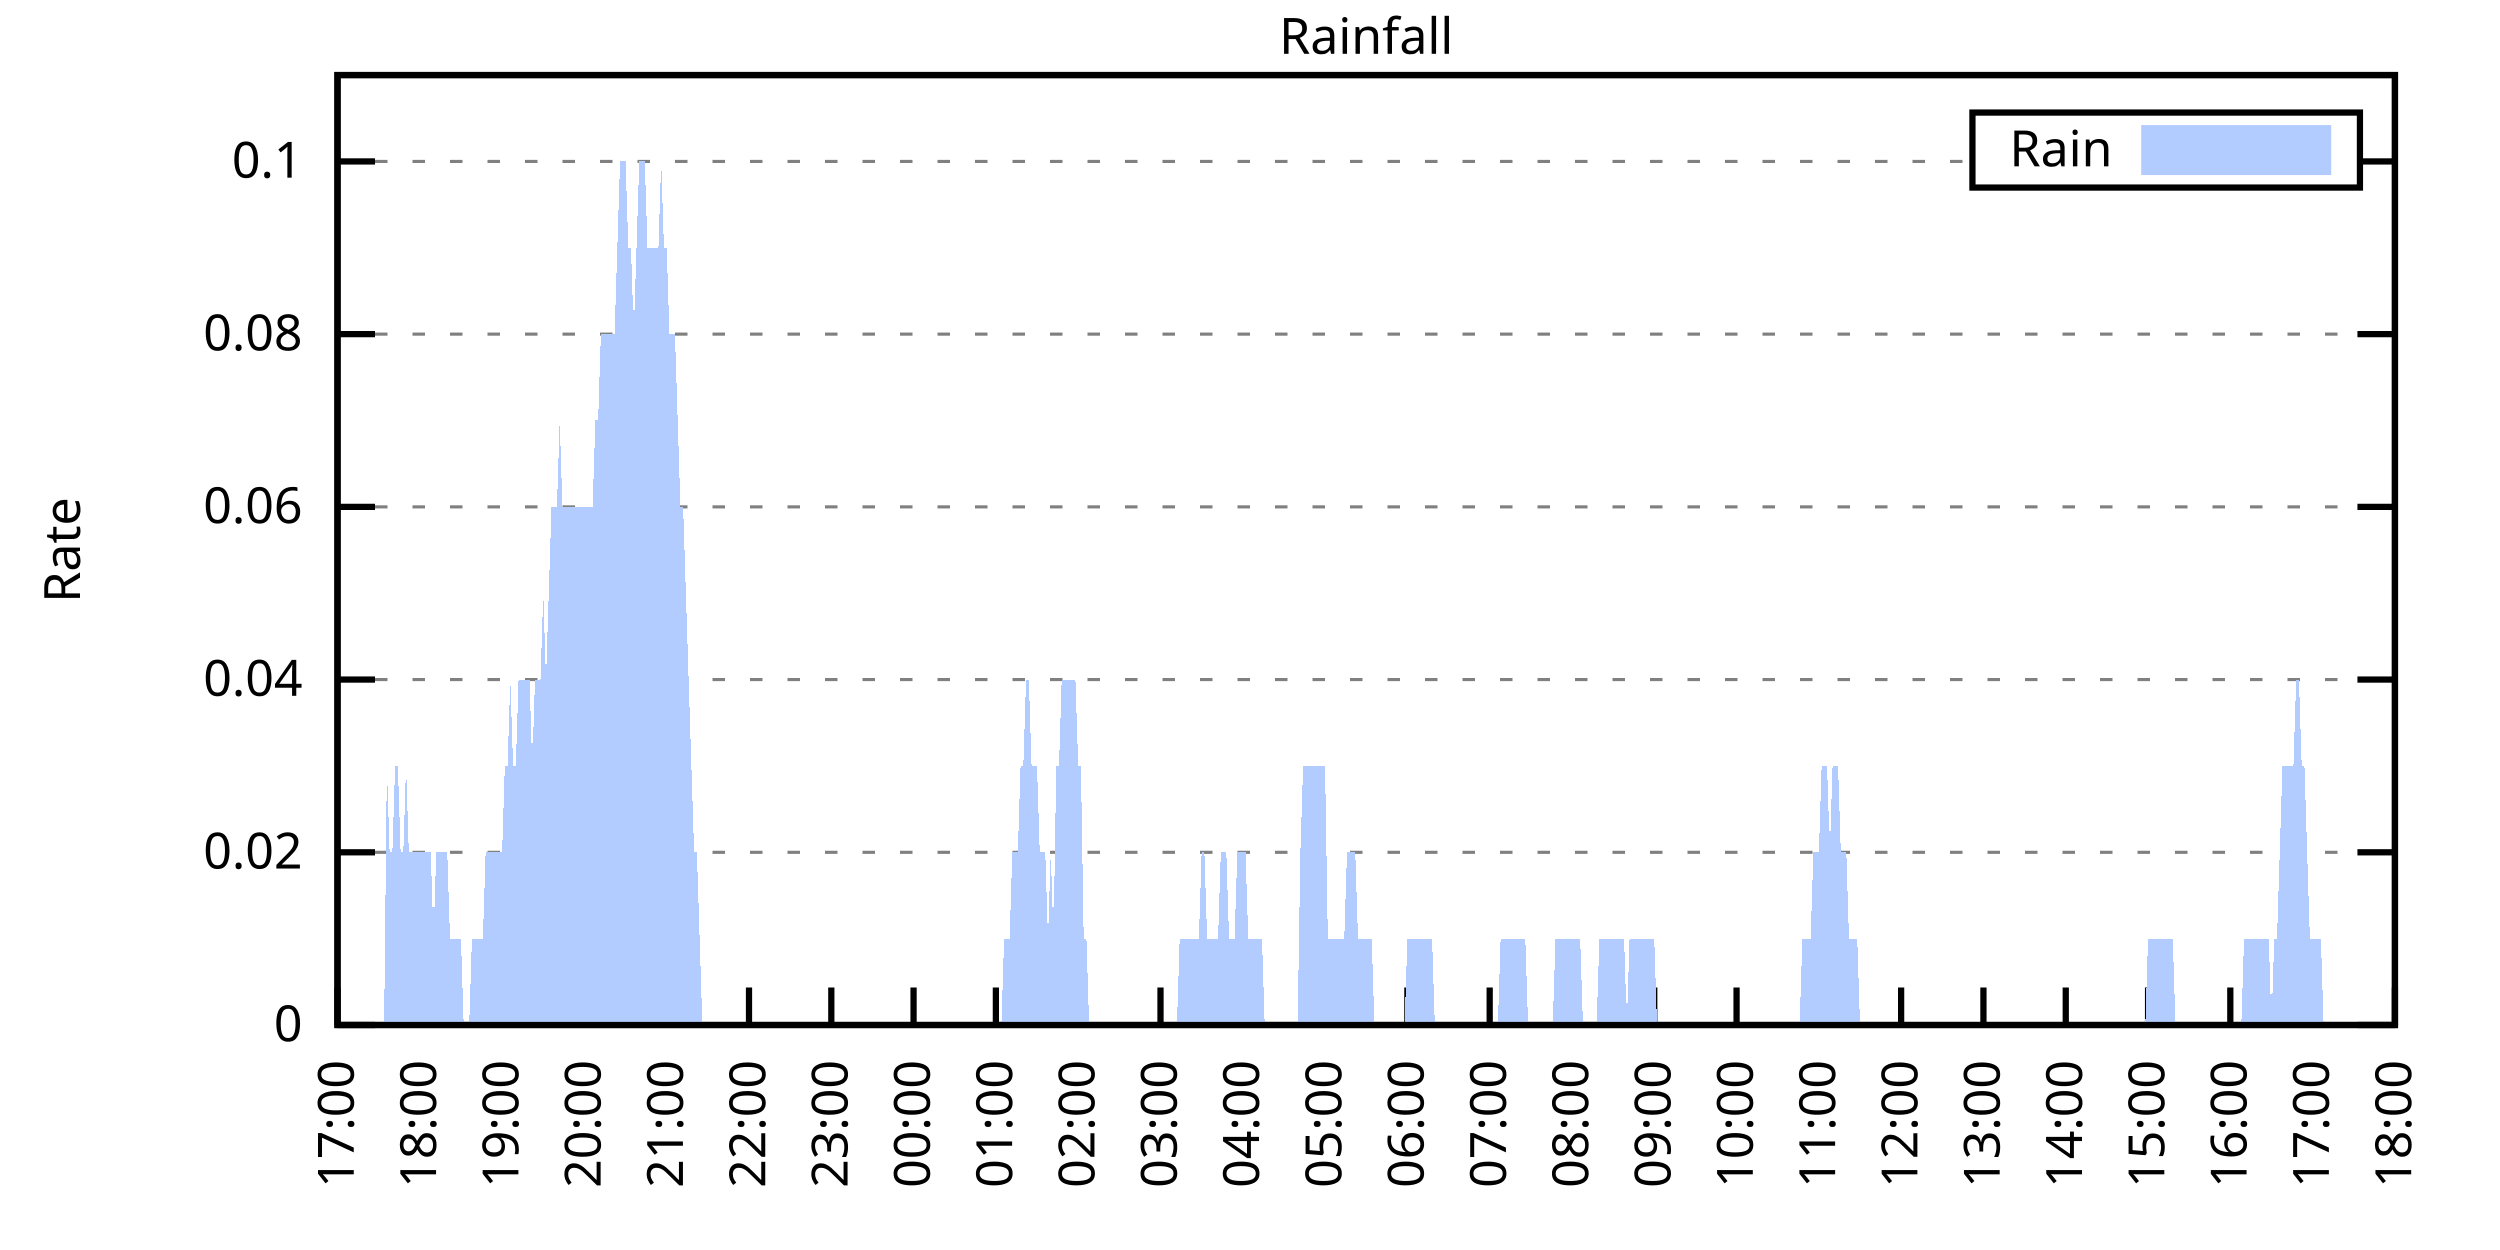
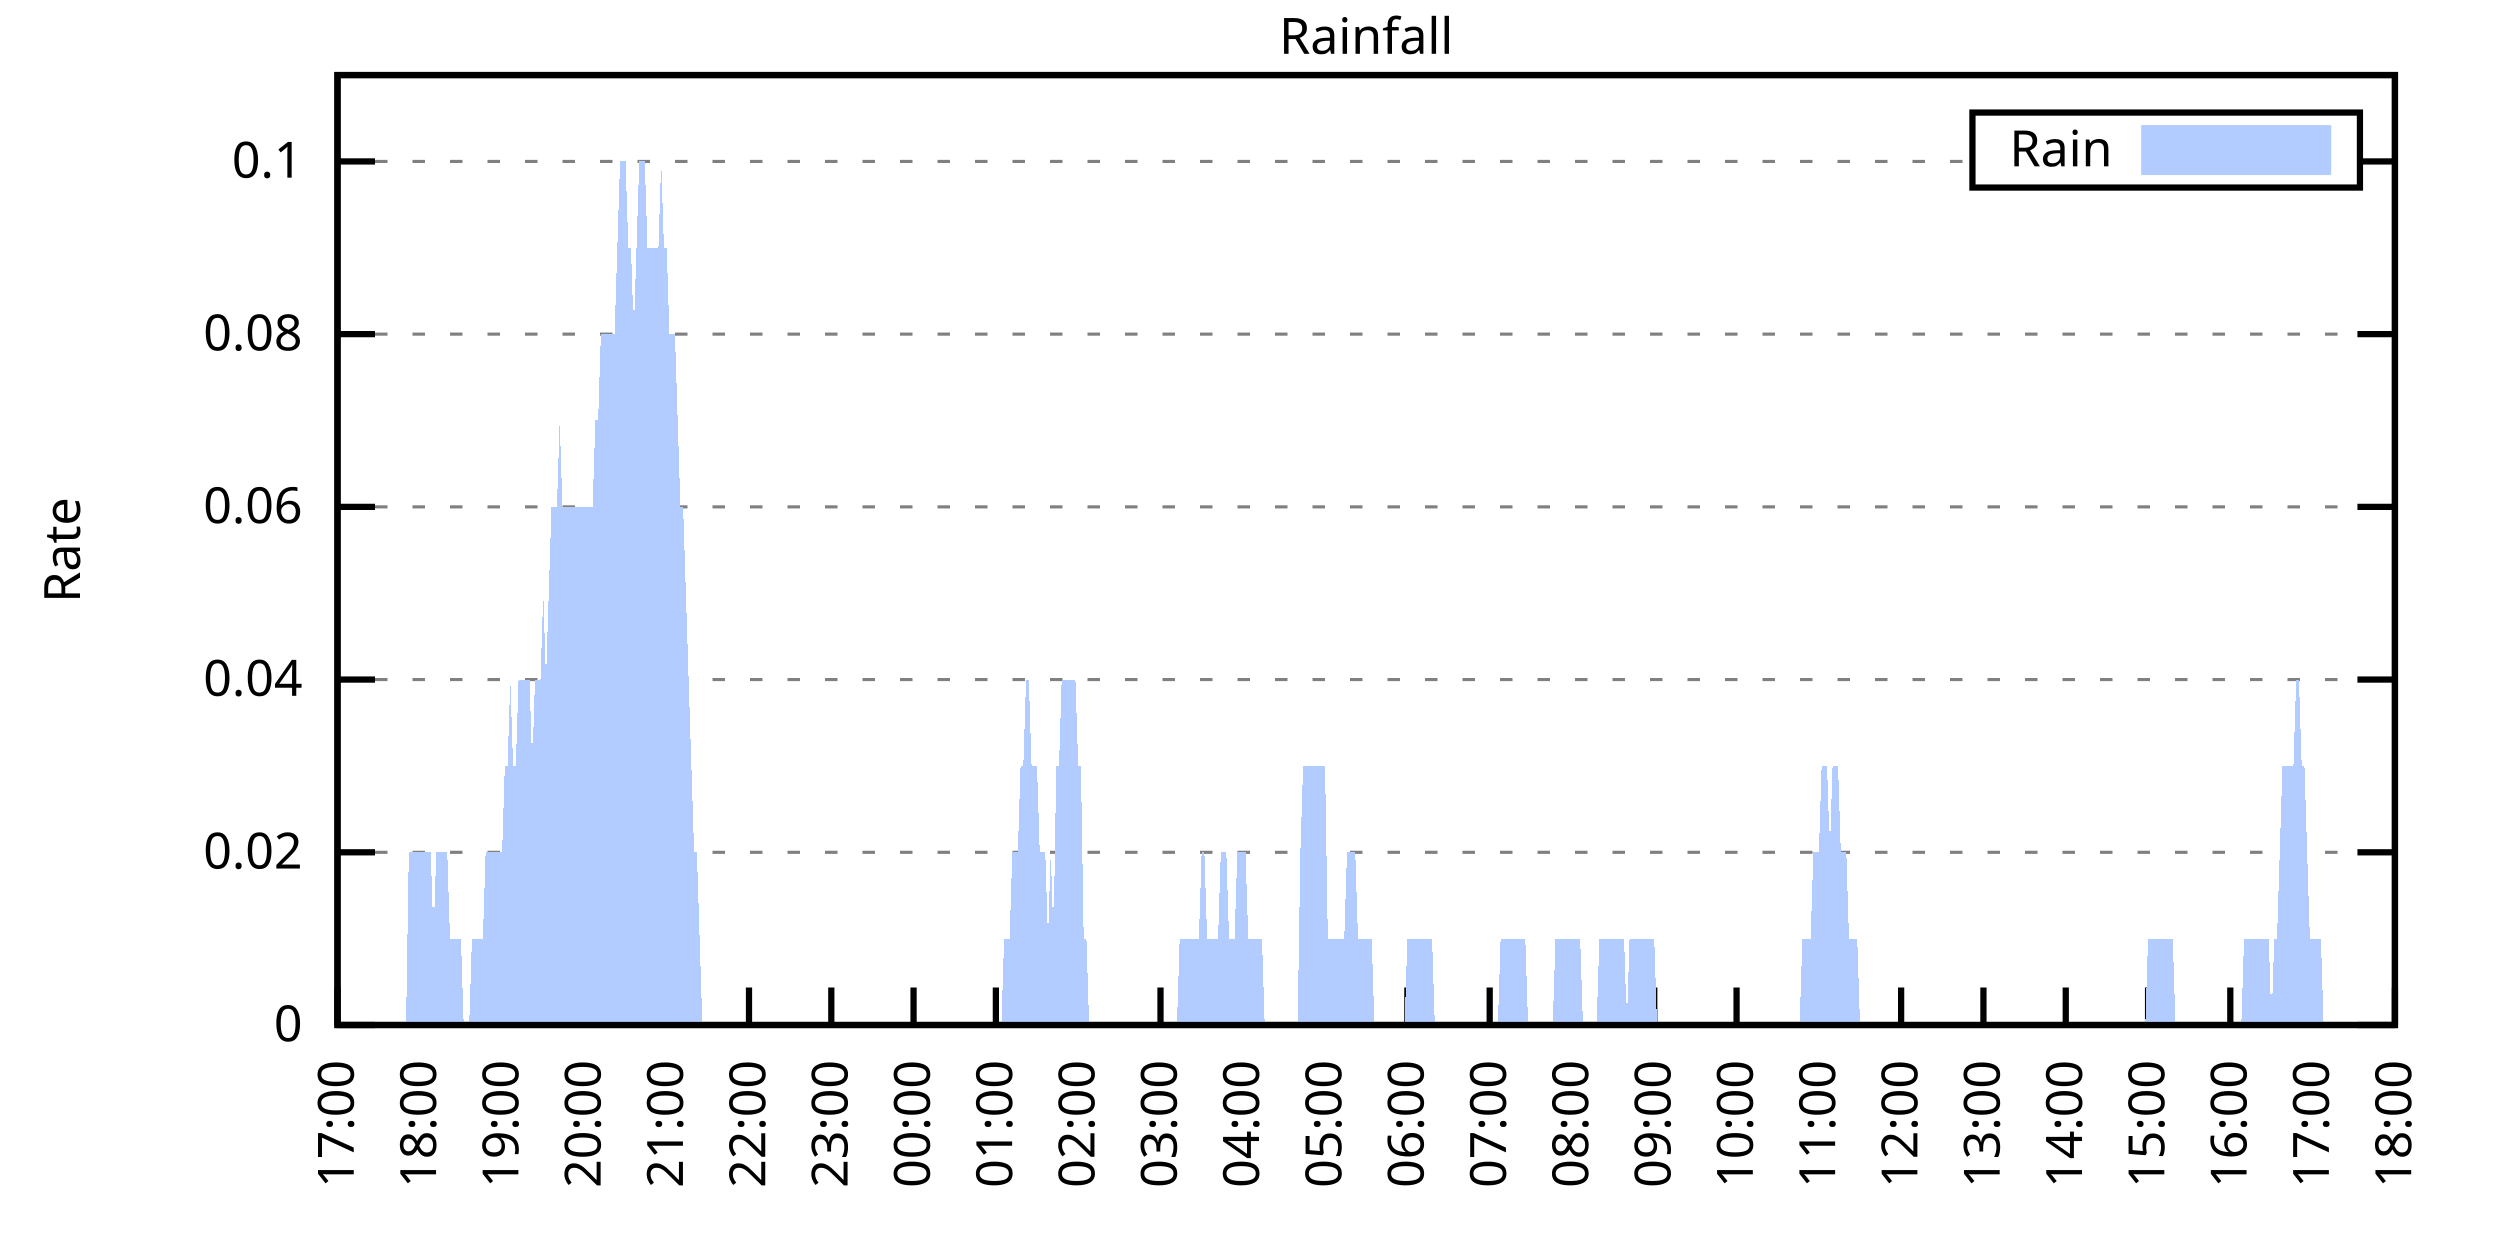
<svg xmlns="http://www.w3.org/2000/svg" xmlns:xlink="http://www.w3.org/1999/xlink" width="400" height="200" viewBox="0 0 400 200">
  <g id="gnuplot_canvas">
    <rect x="0" y="0" width="400" height="200" fill="none" />
    <defs>
      <circle id="gpDot" r="0.5" stroke-width="0.5" stroke="currentColor" />
      <path id="gpPt0" stroke-width="0.333" stroke="currentColor" d="M-1,0 h2 M0,-1 v2" />
      <path id="gpPt1" stroke-width="0.333" stroke="currentColor" d="M-1,-1 L1,1 M1,-1 L-1,1" />
      <path id="gpPt2" stroke-width="0.333" stroke="currentColor" d="M-1,0 L1,0 M0,-1 L0,1 M-1,-1 L1,1 M-1,1 L1,-1" />
      <rect id="gpPt3" stroke-width="0.333" stroke="currentColor" x="-1" y="-1" width="2" height="2" />
      <rect id="gpPt4" stroke-width="0.333" stroke="currentColor" fill="currentColor" x="-1" y="-1" width="2" height="2" />
      <circle id="gpPt5" stroke-width="0.333" stroke="currentColor" cx="0" cy="0" r="1" />
      <use xlink:href="#gpPt5" id="gpPt6" fill="currentColor" stroke="none" />
      <path id="gpPt7" stroke-width="0.333" stroke="currentColor" d="M0,-1.33 L-1.33,0.67 L1.33,0.67 z" />
      <use xlink:href="#gpPt7" id="gpPt8" fill="currentColor" stroke="none" />
      <use xlink:href="#gpPt7" id="gpPt9" stroke="currentColor" transform="rotate(180)" />
      <use xlink:href="#gpPt9" id="gpPt10" fill="currentColor" stroke="none" />
      <use xlink:href="#gpPt3" id="gpPt11" stroke="currentColor" transform="rotate(45)" />
      <use xlink:href="#gpPt11" id="gpPt12" fill="currentColor" stroke="none" />
      <path id="gpPt13" stroke-width="0.333" stroke="currentColor" d="M0,1.330 L1.265,0.411 L0.782,-1.067 L-0.782,-1.076 L-1.265,0.411 z" />
      <use xlink:href="#gpPt13" id="gpPt14" fill="currentColor" stroke="none" />
      <filter id="textbox" filterUnits="objectBoundingBox" x="0" y="0" height="1" width="1">
        <feFlood flood-color="white" flood-opacity="1" result="bgnd" />
        <feComposite in="SourceGraphic" in2="bgnd" operator="atop" />
      </filter>
      <filter id="greybox" filterUnits="objectBoundingBox" x="0" y="0" height="1" width="1">
        <feFlood flood-color="lightgrey" flood-opacity="1" result="grey" />
        <feComposite in="SourceGraphic" in2="grey" operator="atop" />
      </filter>
    </defs>
    <g fill="none" color="white" stroke="currentColor" stroke-width="1.00" stroke-linecap="butt" stroke-linejoin="miter">
</g>
    <g fill="none" color="black" stroke="currentColor" stroke-width="1.00" stroke-linecap="butt" stroke-linejoin="miter">
      <g stroke="none" shape-rendering="crispEdges">
        <polygon fill="rgb(255, 255, 255)" points="54.00,164.00 383.18,164.00 383.18,12.02 54.00,12.02 " />
      </g>
    </g>
    <g fill="none" color="black" stroke="currentColor" stroke-width="1.00" stroke-linecap="butt" stroke-linejoin="miter">
</g>
    <g fill="none" color="black" stroke="black" stroke-width="0.50" stroke-linecap="butt" stroke-linejoin="miter">
</g>
    <g fill="none" color="gray" stroke="currentColor" stroke-width="0.50" stroke-linecap="butt" stroke-linejoin="miter">
      <path stroke="gray" stroke-dasharray="2,4" class="gridline" d="M54.00,164.00 L383.19,164.00  " />
    </g>
    <g fill="none" color="gray" stroke="gray" stroke-width="1.00" stroke-linecap="butt" stroke-linejoin="miter">
</g>
    <g fill="none" color="black" stroke="currentColor" stroke-width="1.00" stroke-linecap="butt" stroke-linejoin="miter">
      <path stroke="black" d="M54.00,164.00 L60.00,164.00 M383.19,164.00 L377.19,164.00  " />
      <g transform="translate(48.40,166.60)" stroke="none" fill="black" font-family="Sans" font-size="8.00" text-anchor="end">
        <text>
          <tspan font-family="Sans"> 0</tspan>
        </text>
      </g>
    </g>
    <g fill="none" color="black" stroke="currentColor" stroke-width="1.00" stroke-linecap="butt" stroke-linejoin="miter">
</g>
    <g fill="none" color="black" stroke="black" stroke-width="0.50" stroke-linecap="butt" stroke-linejoin="miter">
</g>
    <g fill="none" color="gray" stroke="currentColor" stroke-width="0.50" stroke-linecap="butt" stroke-linejoin="miter">
      <path stroke="gray" stroke-dasharray="2,4" class="gridline" d="M54.00,136.37 L383.19,136.37  " />
    </g>
    <g fill="none" color="gray" stroke="gray" stroke-width="1.00" stroke-linecap="butt" stroke-linejoin="miter">
</g>
    <g fill="none" color="black" stroke="currentColor" stroke-width="1.00" stroke-linecap="butt" stroke-linejoin="miter">
      <path stroke="black" d="M54.00,136.37 L60.00,136.37 M383.19,136.37 L377.19,136.37  " />
      <g transform="translate(48.40,138.97)" stroke="none" fill="black" font-family="Sans" font-size="8.00" text-anchor="end">
        <text>
          <tspan font-family="Sans"> 0.02</tspan>
        </text>
      </g>
    </g>
    <g fill="none" color="black" stroke="currentColor" stroke-width="1.00" stroke-linecap="butt" stroke-linejoin="miter">
</g>
    <g fill="none" color="black" stroke="black" stroke-width="0.50" stroke-linecap="butt" stroke-linejoin="miter">
</g>
    <g fill="none" color="gray" stroke="currentColor" stroke-width="0.50" stroke-linecap="butt" stroke-linejoin="miter">
      <path stroke="gray" stroke-dasharray="2,4" class="gridline" d="M54.00,108.73 L383.19,108.73  " />
    </g>
    <g fill="none" color="gray" stroke="gray" stroke-width="1.00" stroke-linecap="butt" stroke-linejoin="miter">
</g>
    <g fill="none" color="black" stroke="currentColor" stroke-width="1.00" stroke-linecap="butt" stroke-linejoin="miter">
      <path stroke="black" d="M54.00,108.73 L60.00,108.73 M383.19,108.73 L377.19,108.73  " />
      <g transform="translate(48.40,111.33)" stroke="none" fill="black" font-family="Sans" font-size="8.00" text-anchor="end">
        <text>
          <tspan font-family="Sans"> 0.04</tspan>
        </text>
      </g>
    </g>
    <g fill="none" color="black" stroke="currentColor" stroke-width="1.00" stroke-linecap="butt" stroke-linejoin="miter">
</g>
    <g fill="none" color="black" stroke="black" stroke-width="0.50" stroke-linecap="butt" stroke-linejoin="miter">
</g>
    <g fill="none" color="gray" stroke="currentColor" stroke-width="0.50" stroke-linecap="butt" stroke-linejoin="miter">
      <path stroke="gray" stroke-dasharray="2,4" class="gridline" d="M54.00,81.10 L383.19,81.10  " />
    </g>
    <g fill="none" color="gray" stroke="gray" stroke-width="1.00" stroke-linecap="butt" stroke-linejoin="miter">
</g>
    <g fill="none" color="black" stroke="currentColor" stroke-width="1.00" stroke-linecap="butt" stroke-linejoin="miter">
      <path stroke="black" d="M54.00,81.10 L60.00,81.10 M383.19,81.10 L377.19,81.10  " />
      <g transform="translate(48.40,83.70)" stroke="none" fill="black" font-family="Sans" font-size="8.00" text-anchor="end">
        <text>
          <tspan font-family="Sans"> 0.06</tspan>
        </text>
      </g>
    </g>
    <g fill="none" color="black" stroke="currentColor" stroke-width="1.00" stroke-linecap="butt" stroke-linejoin="miter">
</g>
    <g fill="none" color="black" stroke="black" stroke-width="0.50" stroke-linecap="butt" stroke-linejoin="miter">
</g>
    <g fill="none" color="gray" stroke="currentColor" stroke-width="0.50" stroke-linecap="butt" stroke-linejoin="miter">
      <path stroke="gray" stroke-dasharray="2,4" class="gridline" d="M54.00,53.46 L383.19,53.46  " />
    </g>
    <g fill="none" color="gray" stroke="gray" stroke-width="1.00" stroke-linecap="butt" stroke-linejoin="miter">
</g>
    <g fill="none" color="black" stroke="currentColor" stroke-width="1.00" stroke-linecap="butt" stroke-linejoin="miter">
      <path stroke="black" d="M54.00,53.46 L60.00,53.46 M383.19,53.46 L377.19,53.46  " />
      <g transform="translate(48.40,56.06)" stroke="none" fill="black" font-family="Sans" font-size="8.00" text-anchor="end">
        <text>
          <tspan font-family="Sans"> 0.08</tspan>
        </text>
      </g>
    </g>
    <g fill="none" color="black" stroke="currentColor" stroke-width="1.00" stroke-linecap="butt" stroke-linejoin="miter">
</g>
    <g fill="none" color="black" stroke="black" stroke-width="0.50" stroke-linecap="butt" stroke-linejoin="miter">
</g>
    <g fill="none" color="gray" stroke="currentColor" stroke-width="0.50" stroke-linecap="butt" stroke-linejoin="miter">
      <path stroke="gray" stroke-dasharray="2,4" class="gridline" d="M54.00,25.83 L315.59,25.83 M377.59,25.83 L383.19,25.83  " />
    </g>
    <g fill="none" color="gray" stroke="gray" stroke-width="1.00" stroke-linecap="butt" stroke-linejoin="miter">
</g>
    <g fill="none" color="black" stroke="currentColor" stroke-width="1.00" stroke-linecap="butt" stroke-linejoin="miter">
      <path stroke="black" d="M54.00,25.83 L60.00,25.83 M383.19,25.83 L377.19,25.83  " />
      <g transform="translate(48.40,28.43)" stroke="none" fill="black" font-family="Sans" font-size="8.00" text-anchor="end">
        <text>
          <tspan font-family="Sans"> 0.1</tspan>
        </text>
      </g>
    </g>
    <g fill="none" color="black" stroke="currentColor" stroke-width="1.00" stroke-linecap="butt" stroke-linejoin="miter">
      <path stroke="black" d="M54.00,164.00 L54.00,158.00  " />
      <g transform="translate(56.60,169.60) rotate(270.00)" stroke="none" fill="black" font-family="Sans" font-size="8.00" text-anchor="end">
        <text>
          <tspan font-family="Sans">17:00</tspan>
        </text>
      </g>
    </g>
    <g fill="none" color="black" stroke="currentColor" stroke-width="1.00" stroke-linecap="butt" stroke-linejoin="miter">
      <path stroke="black" d="M67.17,164.00 L67.17,158.00  " />
      <g transform="translate(69.77,169.60) rotate(270.00)" stroke="none" fill="black" font-family="Sans" font-size="8.00" text-anchor="end">
        <text>
          <tspan font-family="Sans">18:00</tspan>
        </text>
      </g>
    </g>
    <g fill="none" color="black" stroke="currentColor" stroke-width="1.00" stroke-linecap="butt" stroke-linejoin="miter">
      <path stroke="black" d="M80.34,164.00 L80.34,158.00  " />
      <g transform="translate(82.94,169.60) rotate(270.00)" stroke="none" fill="black" font-family="Sans" font-size="8.00" text-anchor="end">
        <text>
          <tspan font-family="Sans">19:00</tspan>
        </text>
      </g>
    </g>
    <g fill="none" color="black" stroke="currentColor" stroke-width="1.00" stroke-linecap="butt" stroke-linejoin="miter">
      <path stroke="black" d="M93.50,164.00 L93.50,158.00  " />
      <g transform="translate(96.10,169.60) rotate(270.00)" stroke="none" fill="black" font-family="Sans" font-size="8.00" text-anchor="end">
        <text>
          <tspan font-family="Sans">20:00</tspan>
        </text>
      </g>
    </g>
    <g fill="none" color="black" stroke="currentColor" stroke-width="1.00" stroke-linecap="butt" stroke-linejoin="miter">
      <path stroke="black" d="M106.67,164.00 L106.67,158.00  " />
      <g transform="translate(109.27,169.60) rotate(270.00)" stroke="none" fill="black" font-family="Sans" font-size="8.00" text-anchor="end">
        <text>
          <tspan font-family="Sans">21:00</tspan>
        </text>
      </g>
    </g>
    <g fill="none" color="black" stroke="currentColor" stroke-width="1.00" stroke-linecap="butt" stroke-linejoin="miter">
      <path stroke="black" d="M119.84,164.00 L119.84,158.00  " />
      <g transform="translate(122.44,169.60) rotate(270.00)" stroke="none" fill="black" font-family="Sans" font-size="8.00" text-anchor="end">
        <text>
          <tspan font-family="Sans">22:00</tspan>
        </text>
      </g>
    </g>
    <g fill="none" color="black" stroke="currentColor" stroke-width="1.00" stroke-linecap="butt" stroke-linejoin="miter">
      <path stroke="black" d="M133.01,164.00 L133.01,158.00  " />
      <g transform="translate(135.61,169.60) rotate(270.00)" stroke="none" fill="black" font-family="Sans" font-size="8.00" text-anchor="end">
        <text>
          <tspan font-family="Sans">23:00</tspan>
        </text>
      </g>
    </g>
    <g fill="none" color="black" stroke="currentColor" stroke-width="1.00" stroke-linecap="butt" stroke-linejoin="miter">
      <path stroke="black" d="M146.17,164.00 L146.17,158.00  " />
      <g transform="translate(148.77,169.60) rotate(270.00)" stroke="none" fill="black" font-family="Sans" font-size="8.00" text-anchor="end">
        <text>
          <tspan font-family="Sans">00:00</tspan>
        </text>
      </g>
    </g>
    <g fill="none" color="black" stroke="currentColor" stroke-width="1.00" stroke-linecap="butt" stroke-linejoin="miter">
      <path stroke="black" d="M159.34,164.00 L159.34,158.00  " />
      <g transform="translate(161.94,169.60) rotate(270.00)" stroke="none" fill="black" font-family="Sans" font-size="8.00" text-anchor="end">
        <text>
          <tspan font-family="Sans">01:00</tspan>
        </text>
      </g>
    </g>
    <g fill="none" color="black" stroke="currentColor" stroke-width="1.00" stroke-linecap="butt" stroke-linejoin="miter">
      <path stroke="black" d="M172.51,164.00 L172.51,158.00  " />
      <g transform="translate(175.11,169.60) rotate(270.00)" stroke="none" fill="black" font-family="Sans" font-size="8.00" text-anchor="end">
        <text>
          <tspan font-family="Sans">02:00</tspan>
        </text>
      </g>
    </g>
    <g fill="none" color="black" stroke="currentColor" stroke-width="1.00" stroke-linecap="butt" stroke-linejoin="miter">
      <path stroke="black" d="M185.68,164.00 L185.68,158.00  " />
      <g transform="translate(188.28,169.60) rotate(270.00)" stroke="none" fill="black" font-family="Sans" font-size="8.00" text-anchor="end">
        <text>
          <tspan font-family="Sans">03:00</tspan>
        </text>
      </g>
    </g>
    <g fill="none" color="black" stroke="currentColor" stroke-width="1.00" stroke-linecap="butt" stroke-linejoin="miter">
      <path stroke="black" d="M198.84,164.00 L198.84,158.00  " />
      <g transform="translate(201.44,169.60) rotate(270.00)" stroke="none" fill="black" font-family="Sans" font-size="8.00" text-anchor="end">
        <text>
          <tspan font-family="Sans">04:00</tspan>
        </text>
      </g>
    </g>
    <g fill="none" color="black" stroke="currentColor" stroke-width="1.00" stroke-linecap="butt" stroke-linejoin="miter">
      <path stroke="black" d="M212.01,164.00 L212.01,158.00  " />
      <g transform="translate(214.61,169.60) rotate(270.00)" stroke="none" fill="black" font-family="Sans" font-size="8.00" text-anchor="end">
        <text>
          <tspan font-family="Sans">05:00</tspan>
        </text>
      </g>
    </g>
    <g fill="none" color="black" stroke="currentColor" stroke-width="1.00" stroke-linecap="butt" stroke-linejoin="miter">
      <path stroke="black" d="M225.18,164.00 L225.18,158.00  " />
      <g transform="translate(227.78,169.60) rotate(270.00)" stroke="none" fill="black" font-family="Sans" font-size="8.00" text-anchor="end">
        <text>
          <tspan font-family="Sans">06:00</tspan>
        </text>
      </g>
    </g>
    <g fill="none" color="black" stroke="currentColor" stroke-width="1.00" stroke-linecap="butt" stroke-linejoin="miter">
      <path stroke="black" d="M238.35,164.00 L238.35,158.00  " />
      <g transform="translate(240.95,169.60) rotate(270.00)" stroke="none" fill="black" font-family="Sans" font-size="8.00" text-anchor="end">
        <text>
          <tspan font-family="Sans">07:00</tspan>
        </text>
      </g>
    </g>
    <g fill="none" color="black" stroke="currentColor" stroke-width="1.00" stroke-linecap="butt" stroke-linejoin="miter">
      <path stroke="black" d="M251.51,164.00 L251.51,158.00  " />
      <g transform="translate(254.11,169.60) rotate(270.00)" stroke="none" fill="black" font-family="Sans" font-size="8.00" text-anchor="end">
        <text>
          <tspan font-family="Sans">08:00</tspan>
        </text>
      </g>
    </g>
    <g fill="none" color="black" stroke="currentColor" stroke-width="1.00" stroke-linecap="butt" stroke-linejoin="miter">
      <path stroke="black" d="M264.68,164.00 L264.68,158.00  " />
      <g transform="translate(267.28,169.60) rotate(270.00)" stroke="none" fill="black" font-family="Sans" font-size="8.00" text-anchor="end">
        <text>
          <tspan font-family="Sans">09:00</tspan>
        </text>
      </g>
    </g>
    <g fill="none" color="black" stroke="currentColor" stroke-width="1.00" stroke-linecap="butt" stroke-linejoin="miter">
      <path stroke="black" d="M277.85,164.00 L277.85,158.00  " />
      <g transform="translate(280.45,169.60) rotate(270.00)" stroke="none" fill="black" font-family="Sans" font-size="8.00" text-anchor="end">
        <text>
          <tspan font-family="Sans">10:00</tspan>
        </text>
      </g>
    </g>
    <g fill="none" color="black" stroke="currentColor" stroke-width="1.00" stroke-linecap="butt" stroke-linejoin="miter">
      <path stroke="black" d="M291.02,164.00 L291.02,158.00  " />
      <g transform="translate(293.62,169.60) rotate(270.00)" stroke="none" fill="black" font-family="Sans" font-size="8.00" text-anchor="end">
        <text>
          <tspan font-family="Sans">11:00</tspan>
        </text>
      </g>
    </g>
    <g fill="none" color="black" stroke="currentColor" stroke-width="1.00" stroke-linecap="butt" stroke-linejoin="miter">
      <path stroke="black" d="M304.18,164.00 L304.18,158.00  " />
      <g transform="translate(306.78,169.60) rotate(270.00)" stroke="none" fill="black" font-family="Sans" font-size="8.00" text-anchor="end">
        <text>
          <tspan font-family="Sans">12:00</tspan>
        </text>
      </g>
    </g>
    <g fill="none" color="black" stroke="currentColor" stroke-width="1.00" stroke-linecap="butt" stroke-linejoin="miter">
      <path stroke="black" d="M317.35,164.00 L317.35,158.00  " />
      <g transform="translate(319.95,169.60) rotate(270.00)" stroke="none" fill="black" font-family="Sans" font-size="8.00" text-anchor="end">
        <text>
          <tspan font-family="Sans">13:00</tspan>
        </text>
      </g>
    </g>
    <g fill="none" color="black" stroke="currentColor" stroke-width="1.00" stroke-linecap="butt" stroke-linejoin="miter">
      <path stroke="black" d="M330.52,164.00 L330.52,158.00  " />
      <g transform="translate(333.12,169.60) rotate(270.00)" stroke="none" fill="black" font-family="Sans" font-size="8.00" text-anchor="end">
        <text>
          <tspan font-family="Sans">14:00</tspan>
        </text>
      </g>
    </g>
    <g fill="none" color="black" stroke="currentColor" stroke-width="1.00" stroke-linecap="butt" stroke-linejoin="miter">
      <path stroke="black" d="M343.69,164.00 L343.69,158.00  " />
      <g transform="translate(346.29,169.60) rotate(270.00)" stroke="none" fill="black" font-family="Sans" font-size="8.00" text-anchor="end">
        <text>
          <tspan font-family="Sans">15:00</tspan>
        </text>
      </g>
    </g>
    <g fill="none" color="black" stroke="currentColor" stroke-width="1.00" stroke-linecap="butt" stroke-linejoin="miter">
      <path stroke="black" d="M356.85,164.00 L356.85,158.00  " />
      <g transform="translate(359.45,169.60) rotate(270.00)" stroke="none" fill="black" font-family="Sans" font-size="8.00" text-anchor="end">
        <text>
          <tspan font-family="Sans">16:00</tspan>
        </text>
      </g>
    </g>
    <g fill="none" color="black" stroke="currentColor" stroke-width="1.00" stroke-linecap="butt" stroke-linejoin="miter">
      <path stroke="black" d="M370.02,164.00 L370.02,158.00  " />
      <g transform="translate(372.62,169.60) rotate(270.00)" stroke="none" fill="black" font-family="Sans" font-size="8.00" text-anchor="end">
        <text>
          <tspan font-family="Sans">17:00</tspan>
        </text>
      </g>
    </g>
    <g fill="none" color="black" stroke="currentColor" stroke-width="1.00" stroke-linecap="butt" stroke-linejoin="miter">
      <path stroke="black" d="M383.19,164.00 L383.19,158.00  " />
      <g transform="translate(385.79,169.60) rotate(270.00)" stroke="none" fill="black" font-family="Sans" font-size="8.00" text-anchor="end">
        <text>
          <tspan font-family="Sans">18:00</tspan>
        </text>
      </g>
    </g>
    <g fill="none" color="black" stroke="currentColor" stroke-width="1.00" stroke-linecap="butt" stroke-linejoin="miter">
</g>
    <g fill="none" color="black" stroke="currentColor" stroke-width="1.00" stroke-linecap="butt" stroke-linejoin="miter">
      <path stroke="black" d="M54.00,12.01 L54.00,164.00 L383.19,164.00 L383.19,12.01 L54.00,12.01 Z  " />
    </g>
    <g fill="none" color="black" stroke="currentColor" stroke-width="1.00" stroke-linecap="butt" stroke-linejoin="miter">
</g>
    <g fill="none" color="black" stroke="currentColor" stroke-width="1.00" stroke-linecap="butt" stroke-linejoin="miter">
      <path stroke="black" d="M315.59,30.01 L315.59,18.01 L377.59,18.01 L377.59,30.01 L315.59,30.01 Z  " />
    </g>
    <g id="Rainfall_plot_1">
      <g fill="none" color="white" stroke="black" stroke-width="2.00" stroke-linecap="butt" stroke-linejoin="miter">
</g>
      <g fill="none" color="black" stroke="currentColor" stroke-width="2.00" stroke-linecap="butt" stroke-linejoin="miter">
        <g transform="translate(337.99,26.61)" stroke="none" fill="black" font-family="Sans" font-size="8.00" text-anchor="end">
          <text>
            <tspan font-family="Sans">Rain</tspan>
          </text>
        </g>
      </g>
      <g fill="none" color="black" stroke="currentColor" stroke-width="2.00" stroke-linecap="butt" stroke-linejoin="miter">
        <g stroke="none" shape-rendering="crispEdges">
          <polygon fill="rgb(178, 204, 255)" points="343.59,27.01 371.99,27.01 371.99,21.01 343.59,21.01 " />
        </g>
        <path stroke="rgb(178, 204, 255)" d="M343.59,27.01 L371.99,27.01 L371.99,21.01 L343.59,21.01 L343.59,27.01 Z  " />
      </g>
      <g fill="none" color="black" stroke="currentColor" stroke-width="2.00" stroke-linecap="butt" stroke-linejoin="miter">
        <g stroke="none" shape-rendering="crispEdges">
-           <polygon fill="rgb(178, 204, 255)" points="57.51,164.00 57.95,164.00 58.39,164.00 58.83,164.00 59.27,164.00 59.71,164.00 60.14,164.00 60.58,164.00 61.02,164.00 61.46,164.00 61.90,122.55 62.34,136.37 62.78,136.37 63.22,122.55 63.66,122.55 64.10,136.37 64.53,136.37 64.97,122.55 65.41,136.37 65.85,136.37 66.29,136.37 66.73,136.37 67.17,136.37 67.61,136.37 68.05,136.37 68.48,136.37 68.92,136.37 69.36,150.18 69.80,136.37 70.24,136.37 70.68,136.37 71.12,136.37 71.56,136.37 72.00,150.18 72.43,150.18 72.87,150.18 73.31,150.18 73.75,150.18 74.19,164.00 74.63,164.00 75.07,164.00 75.51,150.18 75.95,150.18 76.38,150.18 76.82,150.18 77.26,150.18 77.70,136.37 78.14,136.37 78.58,136.37 79.02,136.37 79.46,136.37 79.90,136.37 80.34,136.37 80.77,122.55 81.21,122.55 81.65,108.73 82.09,122.55 82.53,122.55 82.97,108.73 83.41,108.73 83.85,108.73 84.29,108.73 84.72,108.73 85.16,122.55 85.60,108.73 86.04,108.73 86.48,108.73 86.92,94.91 87.36,108.73 87.80,94.91 88.24,81.10 88.67,81.10 89.11,81.10 89.55,67.28 89.99,81.10 90.43,81.10 90.87,81.10 91.31,81.10 91.75,81.10 92.19,81.10 92.62,81.10 93.06,81.10 93.50,81.10 93.94,81.10 94.38,81.10 94.82,81.10 95.26,67.28 95.70,67.28 96.14,53.46 96.58,53.46 97.01,53.46 97.45,53.46 97.89,53.46 98.33,53.46 98.77,39.64 99.21,25.83 99.65,25.83 100.09,25.83 100.53,39.64 100.96,39.64 101.40,53.46 101.84,39.64 102.28,25.83 102.72,25.83 103.16,25.83 103.60,39.64 104.04,39.64 104.48,39.64 104.91,39.64 105.35,39.64 105.79,25.83 106.23,39.64 106.67,39.64 107.11,53.46 107.55,53.46 107.99,53.46 108.43,67.28 108.87,81.10 109.30,81.10 109.74,94.91 110.18,108.73 110.62,122.55 111.06,136.37 111.50,136.37 111.94,150.18 112.38,164.00 112.82,164.00 113.25,164.00 113.69,164.00 114.13,164.00 114.57,164.00 115.01,164.00 115.45,164.00 115.89,164.00 116.33,164.00 116.77,164.00 117.20,164.00 117.64,164.00 118.08,164.00 118.52,164.00 118.96,164.00 119.40,164.00 119.84,164.00 120.28,164.00 120.72,164.00 121.15,164.00 121.59,164.00 122.03,164.00 122.47,164.00 122.91,164.00 123.35,164.00 123.79,164.00 124.23,164.00 124.67,164.00 125.11,164.00 125.54,164.00 125.98,164.00 126.42,164.00 126.86,164.00 127.30,164.00 127.74,164.00 128.18,164.00 128.62,164.00 129.06,164.00 129.49,164.00 129.93,164.00 130.37,164.00 130.81,164.00 131.25,164.00 131.69,164.00 132.13,164.00 132.57,164.00 133.01,164.00 133.44,164.00 133.88,164.00 134.32,164.00 134.76,164.00 135.20,164.00 135.64,164.00 136.08,164.00 136.52,164.00 136.96,164.00 137.39,164.00 137.83,164.00 138.27,164.00 138.71,164.00 139.15,164.00 139.59,164.00 140.03,164.00 140.47,164.00 140.91,164.00 141.35,164.00 141.78,164.00 142.22,164.00 142.66,164.00 143.10,164.00 143.54,164.00 143.98,164.00 144.42,164.00 144.86,164.00 145.30,164.00 145.73,164.00 146.17,164.00 146.61,164.00 147.05,164.00 147.49,164.00 147.93,164.00 148.37,164.00 148.81,164.00 149.25,164.00 149.68,164.00 150.12,164.00 150.56,164.00 151.00,164.00 151.44,164.00 151.88,164.00 152.32,164.00 152.76,164.00 153.20,164.00 153.63,164.00 154.07,164.00 154.51,164.00 154.95,164.00 155.39,164.00 155.83,164.00 156.27,164.00 156.71,164.00 157.15,164.00 157.59,164.00 158.02,164.00 158.46,164.00 158.90,164.00 159.34,164.00 159.78,164.00 160.22,164.00 160.66,150.18 161.10,150.18 161.54,150.18 161.97,136.37 162.41,136.37 162.85,136.37 163.29,122.55 163.73,122.55 164.17,108.73 164.61,108.73 165.05,122.55 165.49,122.55 165.92,122.55 166.36,136.37 166.80,136.37 167.24,136.37 167.68,150.18 168.12,136.37 168.56,150.18 169.00,122.55 169.44,122.55 169.87,108.73 170.31,108.73 170.75,108.73 171.19,108.73 171.63,108.73 172.07,108.73 172.51,122.55 172.95,122.55 173.39,150.18 173.83,150.18 174.26,164.00 174.70,164.00 175.14,164.00 175.58,164.00 176.02,164.00 176.46,164.00 176.90,164.00 177.34,164.00 177.78,164.00 178.21,164.00 178.65,164.00 179.09,164.00 179.53,164.00 179.97,164.00 180.41,164.00 180.85,164.00 181.29,164.00 181.73,164.00 182.16,164.00 182.60,164.00 183.04,164.00 183.48,164.00 183.92,164.00 184.36,164.00 184.80,164.00 185.24,164.00 185.68,164.00 186.11,164.00 186.55,164.00 186.99,164.00 187.43,164.00 187.87,164.00 188.31,164.00 188.75,150.18 189.19,150.18 189.63,150.18 190.07,150.18 190.50,150.18 190.94,150.18 191.38,150.18 191.82,150.18 192.26,136.37 192.70,136.37 193.14,150.18 193.58,150.18 194.02,150.18 194.45,150.18 194.89,150.18 195.33,136.37 195.77,136.37 196.21,136.37 196.65,150.18 197.09,150.18 197.53,150.18 197.97,136.37 198.40,136.37 198.84,136.37 199.28,136.37 199.72,150.18 200.16,150.18 200.60,150.18 201.04,150.18 201.48,150.18 201.92,150.18 202.35,164.00 202.79,164.00 203.23,164.00 203.67,164.00 204.11,164.00 204.55,164.00 204.99,164.00 205.43,164.00 205.87,164.00 206.31,164.00 206.74,164.00 207.18,164.00 207.62,164.00 208.06,136.37 208.50,122.55 208.94,122.55 209.38,122.55 209.82,122.55 210.26,122.55 210.69,122.55 211.13,122.55 211.57,122.55 212.01,122.55 212.45,150.18 212.89,150.18 213.33,150.18 213.77,150.18 214.21,150.18 214.64,150.18 215.08,150.18 215.52,136.37 215.96,136.37 216.40,136.37 216.84,136.37 217.28,150.18 217.72,150.18 218.16,150.18 218.60,150.18 219.03,150.18 219.47,150.18 219.91,164.00 220.35,164.00 220.79,164.00 221.23,164.00 221.67,164.00 222.11,164.00 222.55,164.00 222.98,164.00 223.42,164.00 223.86,164.00 224.30,164.00 224.74,164.00 225.18,150.18 225.62,150.18 226.06,150.18 226.50,150.18 226.93,150.18 227.37,150.18 227.81,150.18 228.25,150.18 228.69,150.18 229.13,150.18 229.57,164.00 230.01,164.00 230.45,164.00 230.88,164.00 231.32,164.00 231.76,164.00 232.20,164.00 232.64,164.00 233.08,164.00 233.52,164.00 233.96,164.00 234.40,164.00 234.84,164.00 235.27,164.00 235.71,164.00 236.15,164.00 236.59,164.00 237.03,164.00 237.47,164.00 237.91,164.00 238.35,164.00 238.79,164.00 239.22,164.00 239.66,164.00 240.10,150.18 240.54,150.18 240.98,150.18 241.42,150.18 241.86,150.18 242.30,150.18 242.74,150.18 243.17,150.18 243.61,150.18 244.05,150.18 244.49,164.00 244.93,164.00 245.37,164.00 245.81,164.00 246.25,164.00 246.69,164.00 247.12,164.00 247.56,164.00 248.00,164.00 248.44,164.00 248.88,150.18 249.32,150.18 249.76,150.18 250.20,150.18 250.64,150.18 251.08,150.18 251.51,150.18 251.95,150.18 252.39,150.18 252.83,150.18 253.27,164.00 253.71,164.00 254.15,164.00 254.59,164.00 255.03,164.00 255.46,164.00 255.90,150.18 256.34,150.18 256.78,150.18 257.22,150.18 257.66,150.18 258.10,150.18 258.54,150.18 258.98,150.18 259.41,150.18 259.85,150.18 260.29,164.00 260.73,150.18 261.17,150.18 261.61,150.18 262.05,150.18 262.49,150.18 262.93,150.18 263.36,150.18 263.80,150.18 264.24,150.18 264.68,150.18 265.12,164.00 265.56,164.00 266.00,164.00 266.44,164.00 266.88,164.00 267.32,164.00 267.75,164.00 268.19,164.00 268.63,164.00 269.07,164.00 269.51,164.00 269.95,164.00 270.39,164.00 270.83,164.00 271.27,164.00 271.70,164.00 272.14,164.00 272.58,164.00 273.02,164.00 273.46,164.00 273.90,164.00 274.34,164.00 274.78,164.00 275.22,164.00 275.65,164.00 276.09,164.00 276.53,164.00 276.97,164.00 277.41,164.00 277.85,164.00 278.29,164.00 278.73,164.00 279.17,164.00 279.60,164.00 280.04,164.00 280.48,164.00 280.92,164.00 281.36,164.00 281.80,164.00 282.24,164.00 282.68,164.00 283.12,164.00 283.56,164.00 283.99,164.00 284.43,164.00 284.87,164.00 285.31,164.00 285.75,164.00 286.19,164.00 286.63,164.00 287.07,164.00 287.51,164.00 287.94,164.00 288.38,150.18 288.82,150.18 289.26,150.18 289.70,150.18 290.14,136.37 290.58,136.37 291.02,136.37 291.46,122.55 291.89,122.55 292.33,122.55 292.77,136.37 293.21,122.55 293.65,122.55 294.09,122.55 294.53,136.37 294.97,136.37 295.41,136.37 295.84,150.18 296.28,150.18 296.72,150.18 297.16,150.18 297.60,164.00 298.04,164.00 298.48,164.00 298.92,164.00 299.36,164.00 299.80,164.00 300.23,164.00 300.67,164.00 301.11,164.00 301.55,164.00 301.99,164.00 302.43,164.00 302.87,164.00 303.31,164.00 303.75,164.00 304.18,164.00 304.62,164.00 305.06,164.00 305.50,164.00 305.94,164.00 306.38,164.00 306.82,164.00 307.26,164.00 307.70,164.00 308.13,164.00 308.57,164.00 309.01,164.00 309.45,164.00 309.89,164.00 310.33,164.00 310.77,164.00 311.21,164.00 311.65,164.00 312.08,164.00 312.52,164.00 312.96,164.00 313.40,164.00 313.84,164.00 314.28,164.00 314.72,164.00 315.16,164.00 315.60,164.00 316.04,164.00 316.47,164.00 316.91,164.00 317.35,164.00 317.79,164.00 318.23,164.00 318.67,164.00 319.11,164.00 319.55,164.00 319.99,164.00 320.42,164.00 320.86,164.00 321.30,164.00 321.74,164.00 322.18,164.00 322.62,164.00 323.06,164.00 323.50,164.00 323.94,164.00 324.37,164.00 324.81,164.00 325.25,164.00 325.69,164.00 326.13,164.00 326.57,164.00 327.01,164.00 327.45,164.00 327.89,164.00 328.33,164.00 328.76,164.00 329.20,164.00 329.64,164.00 330.08,164.00 330.52,164.00 330.96,164.00 331.40,164.00 331.84,164.00 332.28,164.00 332.71,164.00 333.15,164.00 333.59,164.00 334.03,164.00 334.47,164.00 334.91,164.00 335.35,164.00 335.79,164.00 336.23,164.00 336.66,164.00 337.10,164.00 337.54,164.00 337.98,164.00 338.42,164.00 338.86,164.00 339.30,164.00 339.74,164.00 340.18,164.00 340.61,164.00 341.05,164.00 341.49,164.00 341.93,164.00 342.37,164.00 342.81,164.00 343.25,164.00 343.69,150.18 344.13,150.18 344.57,150.18 345.00,150.18 345.44,150.18 345.88,150.18 346.32,150.18 346.76,150.18 347.20,150.18 347.64,150.18 348.08,164.00 348.52,164.00 348.95,164.00 349.39,164.00 349.83,164.00 350.27,164.00 350.71,164.00 351.15,164.00 351.59,164.00 352.03,164.00 352.47,164.00 352.90,164.00 353.34,164.00 353.78,164.00 354.22,164.00 354.66,164.00 355.10,164.00 355.54,164.00 355.98,164.00 356.42,164.00 356.85,164.00 357.29,164.00 357.73,164.00 358.17,164.00 358.61,164.00 359.05,150.18 359.49,150.18 359.93,150.18 360.37,150.18 360.81,150.18 361.24,150.18 361.68,150.18 362.12,150.18 362.56,150.18 363.00,150.18 363.44,164.00 363.88,150.18 364.32,150.18 364.76,136.37 365.19,122.55 365.63,122.55 366.07,122.55 366.51,122.55 366.95,122.55 367.39,108.73 367.83,108.73 368.27,122.55 368.71,122.55 369.14,136.37 369.58,150.18 370.02,150.18 370.46,150.18 370.90,150.18 371.34,150.18 371.78,164.00 372.22,164.00 372.66,164.00 373.09,164.00 373.09,164.00 57.51,164.00 " />
+           <polygon fill="rgb(178, 204, 255)" points="61.02,164.00 61.46,164.00 61.90,164.00 62.34,164.00 62.78,164.00 63.22,164.00 63.66,164.00 64.10,164.00 64.53,164.00 64.97,164.00 65.41,136.37 65.85,136.37 66.29,136.37 66.73,136.37 67.17,136.37 67.61,136.37 68.05,136.37 68.48,136.37 68.92,136.37 69.36,150.18 69.80,136.37 70.24,136.37 70.68,136.37 71.12,136.37 71.56,136.37 72.00,150.18 72.43,150.18 72.87,150.18 73.31,150.18 73.75,150.18 74.19,164.00 74.63,164.00 75.07,164.00 75.51,150.18 75.95,150.18 76.38,150.18 76.82,150.18 77.26,150.18 77.70,136.37 78.14,136.37 78.58,136.37 79.02,136.37 79.46,136.37 79.90,136.37 80.34,136.37 80.77,122.55 81.21,122.55 81.65,108.73 82.09,122.55 82.53,122.55 82.97,108.73 83.41,108.73 83.85,108.73 84.29,108.73 84.72,108.73 85.16,122.55 85.60,108.73 86.04,108.73 86.48,108.73 86.92,94.91 87.36,108.73 87.80,94.91 88.24,81.10 88.67,81.10 89.11,81.10 89.55,67.28 89.99,81.10 90.43,81.10 90.87,81.10 91.31,81.10 91.75,81.10 92.19,81.10 92.62,81.10 93.06,81.10 93.50,81.10 93.94,81.10 94.38,81.10 94.82,81.10 95.26,67.28 95.70,67.28 96.14,53.46 96.58,53.46 97.01,53.46 97.45,53.46 97.89,53.46 98.33,53.46 98.77,39.64 99.21,25.83 99.65,25.83 100.09,25.83 100.53,39.64 100.96,39.64 101.40,53.46 101.84,39.64 102.28,25.83 102.72,25.83 103.16,25.83 103.60,39.64 104.04,39.64 104.48,39.64 104.91,39.64 105.35,39.64 105.79,25.83 106.23,39.64 106.67,39.64 107.11,53.46 107.55,53.46 107.99,53.46 108.43,67.28 108.87,81.10 109.30,81.10 109.74,94.91 110.18,108.73 110.62,122.55 111.06,136.37 111.50,136.37 111.94,150.18 112.38,164.00 112.82,164.00 113.25,164.00 113.69,164.00 114.13,164.00 114.57,164.00 115.01,164.00 115.45,164.00 115.89,164.00 116.33,164.00 116.77,164.00 117.20,164.00 117.64,164.00 118.08,164.00 118.52,164.00 118.96,164.00 119.40,164.00 119.84,164.00 120.28,164.00 120.72,164.00 121.15,164.00 121.59,164.00 122.03,164.00 122.47,164.00 122.91,164.00 123.35,164.00 123.79,164.00 124.23,164.00 124.67,164.00 125.11,164.00 125.54,164.00 125.98,164.00 126.42,164.00 126.86,164.00 127.30,164.00 127.74,164.00 128.18,164.00 128.62,164.00 129.06,164.00 129.49,164.00 129.93,164.00 130.37,164.00 130.81,164.00 131.25,164.00 131.69,164.00 132.13,164.00 132.57,164.00 133.01,164.00 133.44,164.00 133.88,164.00 134.32,164.00 134.76,164.00 135.20,164.00 135.64,164.00 136.08,164.00 136.52,164.00 136.96,164.00 137.39,164.00 137.83,164.00 138.27,164.00 138.71,164.00 139.15,164.00 139.59,164.00 140.03,164.00 140.47,164.00 140.91,164.00 141.35,164.00 141.78,164.00 142.22,164.00 142.66,164.00 143.10,164.00 143.54,164.00 143.98,164.00 144.42,164.00 144.86,164.00 145.30,164.00 145.73,164.00 146.17,164.00 146.61,164.00 147.05,164.00 147.49,164.00 147.93,164.00 148.37,164.00 148.81,164.00 149.25,164.00 149.68,164.00 150.12,164.00 150.56,164.00 151.00,164.00 151.44,164.00 151.88,164.00 152.32,164.00 152.76,164.00 153.20,164.00 153.63,164.00 154.07,164.00 154.51,164.00 154.95,164.00 155.39,164.00 155.83,164.00 156.27,164.00 156.71,164.00 157.15,164.00 157.59,164.00 158.02,164.00 158.46,164.00 158.90,164.00 159.34,164.00 159.78,164.00 160.22,164.00 160.66,150.18 161.10,150.18 161.54,150.18 161.97,136.37 162.41,136.37 162.85,136.37 163.29,122.55 163.73,122.55 164.17,108.73 164.61,108.73 165.05,122.55 165.49,122.55 165.92,122.55 166.36,136.37 166.80,136.37 167.24,136.37 167.68,150.18 168.12,136.37 168.56,150.18 169.00,122.55 169.44,122.55 169.87,108.73 170.31,108.73 170.75,108.73 171.19,108.73 171.63,108.73 172.07,108.73 172.51,122.55 172.95,122.55 173.39,150.18 173.83,150.18 174.26,164.00 174.70,164.00 175.14,164.00 175.58,164.00 176.02,164.00 176.46,164.00 176.90,164.00 177.34,164.00 177.78,164.00 178.21,164.00 178.65,164.00 179.09,164.00 179.53,164.00 179.97,164.00 180.41,164.00 180.85,164.00 181.29,164.00 181.73,164.00 182.16,164.00 182.60,164.00 183.04,164.00 183.48,164.00 183.92,164.00 184.36,164.00 184.80,164.00 185.24,164.00 185.68,164.00 186.11,164.00 186.55,164.00 186.99,164.00 187.43,164.00 187.87,164.00 188.31,164.00 188.75,150.18 189.19,150.18 189.63,150.18 190.07,150.18 190.50,150.18 190.94,150.18 191.38,150.18 191.82,150.18 192.26,136.37 192.70,136.37 193.14,150.18 193.58,150.18 194.02,150.18 194.45,150.18 194.89,150.18 195.33,136.37 195.77,136.37 196.21,136.37 196.65,150.18 197.09,150.18 197.53,150.18 197.97,136.37 198.40,136.37 198.84,136.37 199.28,136.37 199.72,150.18 200.16,150.18 200.60,150.18 201.04,150.18 201.48,150.18 201.92,150.18 202.35,164.00 202.79,164.00 203.23,164.00 203.67,164.00 204.11,164.00 204.55,164.00 204.99,164.00 205.43,164.00 205.87,164.00 206.31,164.00 206.74,164.00 207.18,164.00 207.62,164.00 208.06,136.37 208.50,122.55 208.94,122.55 209.38,122.55 209.82,122.55 210.26,122.55 210.69,122.55 211.13,122.55 211.57,122.55 212.01,122.55 212.45,150.18 212.89,150.18 213.33,150.18 213.77,150.18 214.21,150.18 214.64,150.18 215.08,150.18 215.52,136.37 215.96,136.37 216.40,136.37 216.84,136.37 217.28,150.18 217.72,150.18 218.16,150.18 218.60,150.18 219.03,150.18 219.47,150.18 219.91,164.00 220.35,164.00 220.79,164.00 221.23,164.00 221.67,164.00 222.11,164.00 222.55,164.00 222.98,164.00 223.42,164.00 223.86,164.00 224.30,164.00 224.74,164.00 225.18,150.18 225.62,150.18 226.06,150.18 226.50,150.18 226.93,150.18 227.37,150.18 227.81,150.18 228.25,150.18 228.69,150.18 229.13,150.18 229.57,164.00 230.01,164.00 230.45,164.00 230.88,164.00 231.32,164.00 231.76,164.00 232.20,164.00 232.64,164.00 233.08,164.00 233.52,164.00 233.96,164.00 234.40,164.00 234.84,164.00 235.27,164.00 235.71,164.00 236.15,164.00 236.59,164.00 237.03,164.00 237.47,164.00 237.91,164.00 238.35,164.00 238.79,164.00 239.22,164.00 239.66,164.00 240.10,150.18 240.54,150.18 240.98,150.18 241.42,150.18 241.86,150.18 242.30,150.18 242.74,150.18 243.17,150.18 243.61,150.18 244.05,150.18 244.49,164.00 244.93,164.00 245.37,164.00 245.81,164.00 246.25,164.00 246.69,164.00 247.12,164.00 247.56,164.00 248.00,164.00 248.44,164.00 248.88,150.18 249.32,150.18 249.76,150.18 250.20,150.18 250.64,150.18 251.08,150.18 251.51,150.18 251.95,150.18 252.39,150.18 252.83,150.18 253.27,164.00 253.71,164.00 254.15,164.00 254.59,164.00 255.03,164.00 255.46,164.00 255.90,150.18 256.34,150.18 256.78,150.18 257.22,150.18 257.66,150.18 258.10,150.18 258.54,150.18 258.98,150.18 259.41,150.18 259.85,150.18 260.29,164.00 260.73,150.18 261.17,150.18 261.61,150.18 262.05,150.18 262.49,150.18 262.93,150.18 263.36,150.18 263.80,150.18 264.24,150.18 264.68,150.18 265.12,164.00 265.56,164.00 266.00,164.00 266.44,164.00 266.88,164.00 267.32,164.00 267.75,164.00 268.19,164.00 268.63,164.00 269.07,164.00 269.51,164.00 269.95,164.00 270.39,164.00 270.83,164.00 271.27,164.00 271.70,164.00 272.14,164.00 272.58,164.00 273.02,164.00 273.46,164.00 273.90,164.00 274.34,164.00 274.78,164.00 275.22,164.00 275.65,164.00 276.09,164.00 276.53,164.00 276.97,164.00 277.41,164.00 277.85,164.00 278.29,164.00 278.73,164.00 279.17,164.00 279.60,164.00 280.04,164.00 280.48,164.00 280.92,164.00 281.36,164.00 281.80,164.00 282.24,164.00 282.68,164.00 283.12,164.00 283.56,164.00 283.99,164.00 284.43,164.00 284.87,164.00 285.31,164.00 285.75,164.00 286.19,164.00 286.63,164.00 287.07,164.00 287.51,164.00 287.94,164.00 288.38,150.18 288.82,150.18 289.26,150.18 289.70,150.18 290.14,136.37 290.58,136.37 291.02,136.37 291.46,122.55 291.89,122.55 292.33,122.55 292.77,136.37 293.21,122.55 293.65,122.55 294.09,122.55 294.53,136.37 294.97,136.37 295.41,136.37 295.84,150.18 296.28,150.18 296.72,150.18 297.16,150.18 297.60,164.00 298.04,164.00 298.48,164.00 298.92,164.00 299.36,164.00 299.80,164.00 300.23,164.00 300.67,164.00 301.11,164.00 301.55,164.00 301.99,164.00 302.43,164.00 302.87,164.00 303.31,164.00 303.75,164.00 304.18,164.00 304.62,164.00 305.06,164.00 305.50,164.00 305.94,164.00 306.38,164.00 306.82,164.00 307.26,164.00 307.70,164.00 308.13,164.00 308.57,164.00 309.01,164.00 309.45,164.00 309.89,164.00 310.33,164.00 310.77,164.00 311.21,164.00 311.65,164.00 312.08,164.00 312.52,164.00 312.96,164.00 313.40,164.00 313.84,164.00 314.28,164.00 314.72,164.00 315.16,164.00 315.60,164.00 316.04,164.00 316.47,164.00 316.91,164.00 317.35,164.00 317.79,164.00 318.23,164.00 318.67,164.00 319.11,164.00 319.55,164.00 319.99,164.00 320.42,164.00 320.86,164.00 321.30,164.00 321.74,164.00 322.18,164.00 322.62,164.00 323.06,164.00 323.50,164.00 323.94,164.00 324.37,164.00 324.81,164.00 325.25,164.00 325.69,164.00 326.13,164.00 326.57,164.00 327.01,164.00 327.45,164.00 327.89,164.00 328.33,164.00 328.76,164.00 329.20,164.00 329.64,164.00 330.08,164.00 330.52,164.00 330.96,164.00 331.40,164.00 331.84,164.00 332.28,164.00 332.71,164.00 333.15,164.00 333.59,164.00 334.03,164.00 334.47,164.00 334.91,164.00 335.35,164.00 335.79,164.00 336.23,164.00 336.66,164.00 337.10,164.00 337.54,164.00 337.98,164.00 338.42,164.00 338.86,164.00 339.30,164.00 339.74,164.00 340.18,164.00 340.61,164.00 341.05,164.00 341.49,164.00 341.93,164.00 342.37,164.00 342.81,164.00 343.25,164.00 343.69,150.18 344.13,150.18 344.57,150.18 345.00,150.18 345.44,150.18 345.88,150.18 346.32,150.18 346.76,150.18 347.20,150.18 347.64,150.18 348.08,164.00 348.52,164.00 348.95,164.00 349.39,164.00 349.83,164.00 350.27,164.00 350.71,164.00 351.15,164.00 351.59,164.00 352.03,164.00 352.47,164.00 352.90,164.00 353.34,164.00 353.78,164.00 354.22,164.00 354.66,164.00 355.10,164.00 355.54,164.00 355.98,164.00 356.42,164.00 356.85,164.00 357.29,164.00 357.73,164.00 358.17,164.00 358.61,164.00 359.05,150.18 359.49,150.18 359.93,150.18 360.37,150.18 360.81,150.18 361.24,150.18 361.68,150.18 362.12,150.18 362.56,150.18 363.00,150.18 363.44,164.00 363.88,150.18 364.32,150.18 364.76,136.37 365.19,122.55 365.63,122.55 366.07,122.55 366.51,122.55 366.95,122.55 367.39,108.73 367.83,108.73 368.27,122.55 368.71,122.55 369.14,136.37 369.58,150.18 370.02,150.18 370.46,150.18 370.90,150.18 371.34,150.18 371.78,164.00 372.22,164.00 372.66,164.00 373.09,164.00 373.53,164.00 373.97,164.00 374.41,164.00 374.85,164.00 375.29,164.00 375.73,164.00 376.17,164.00 376.61,164.00 376.61,164.00 61.02,164.00 " />
        </g>
      </g>
    </g>
    <g fill="none" color="black" stroke="currentColor" stroke-width="2.00" stroke-linecap="butt" stroke-linejoin="miter">
</g>
    <g fill="none" color="black" stroke="black" stroke-width="1.00" stroke-linecap="butt" stroke-linejoin="miter">
</g>
    <g fill="none" color="black" stroke="currentColor" stroke-width="1.00" stroke-linecap="butt" stroke-linejoin="miter">
      <path stroke="black" d="M54.00,12.01 L54.00,164.00 L383.19,164.00 L383.19,12.01 L54.00,12.01 Z  " />
      <g transform="translate(12.80,88.01) rotate(270.00)" stroke="none" fill="black" font-family="Sans" font-size="8.00" text-anchor="middle">
        <text>
          <tspan font-family="Sans">Rate</tspan>
        </text>
      </g>
    </g>
    <g fill="none" color="black" stroke="currentColor" stroke-width="1.00" stroke-linecap="butt" stroke-linejoin="miter">
</g>
    <g fill="none" color="black" stroke="currentColor" stroke-width="1.00" stroke-linecap="butt" stroke-linejoin="miter">
      <g transform="translate(218.59,8.61)" stroke="none" fill="black" font-family="Sans" font-size="8.00" text-anchor="middle">
        <text>
          <tspan font-family="Sans">Rainfall</tspan>
        </text>
      </g>
    </g>
    <g fill="none" color="black" stroke="currentColor" stroke-width="1.00" stroke-linecap="butt" stroke-linejoin="miter">
</g>
  </g>
</svg>
